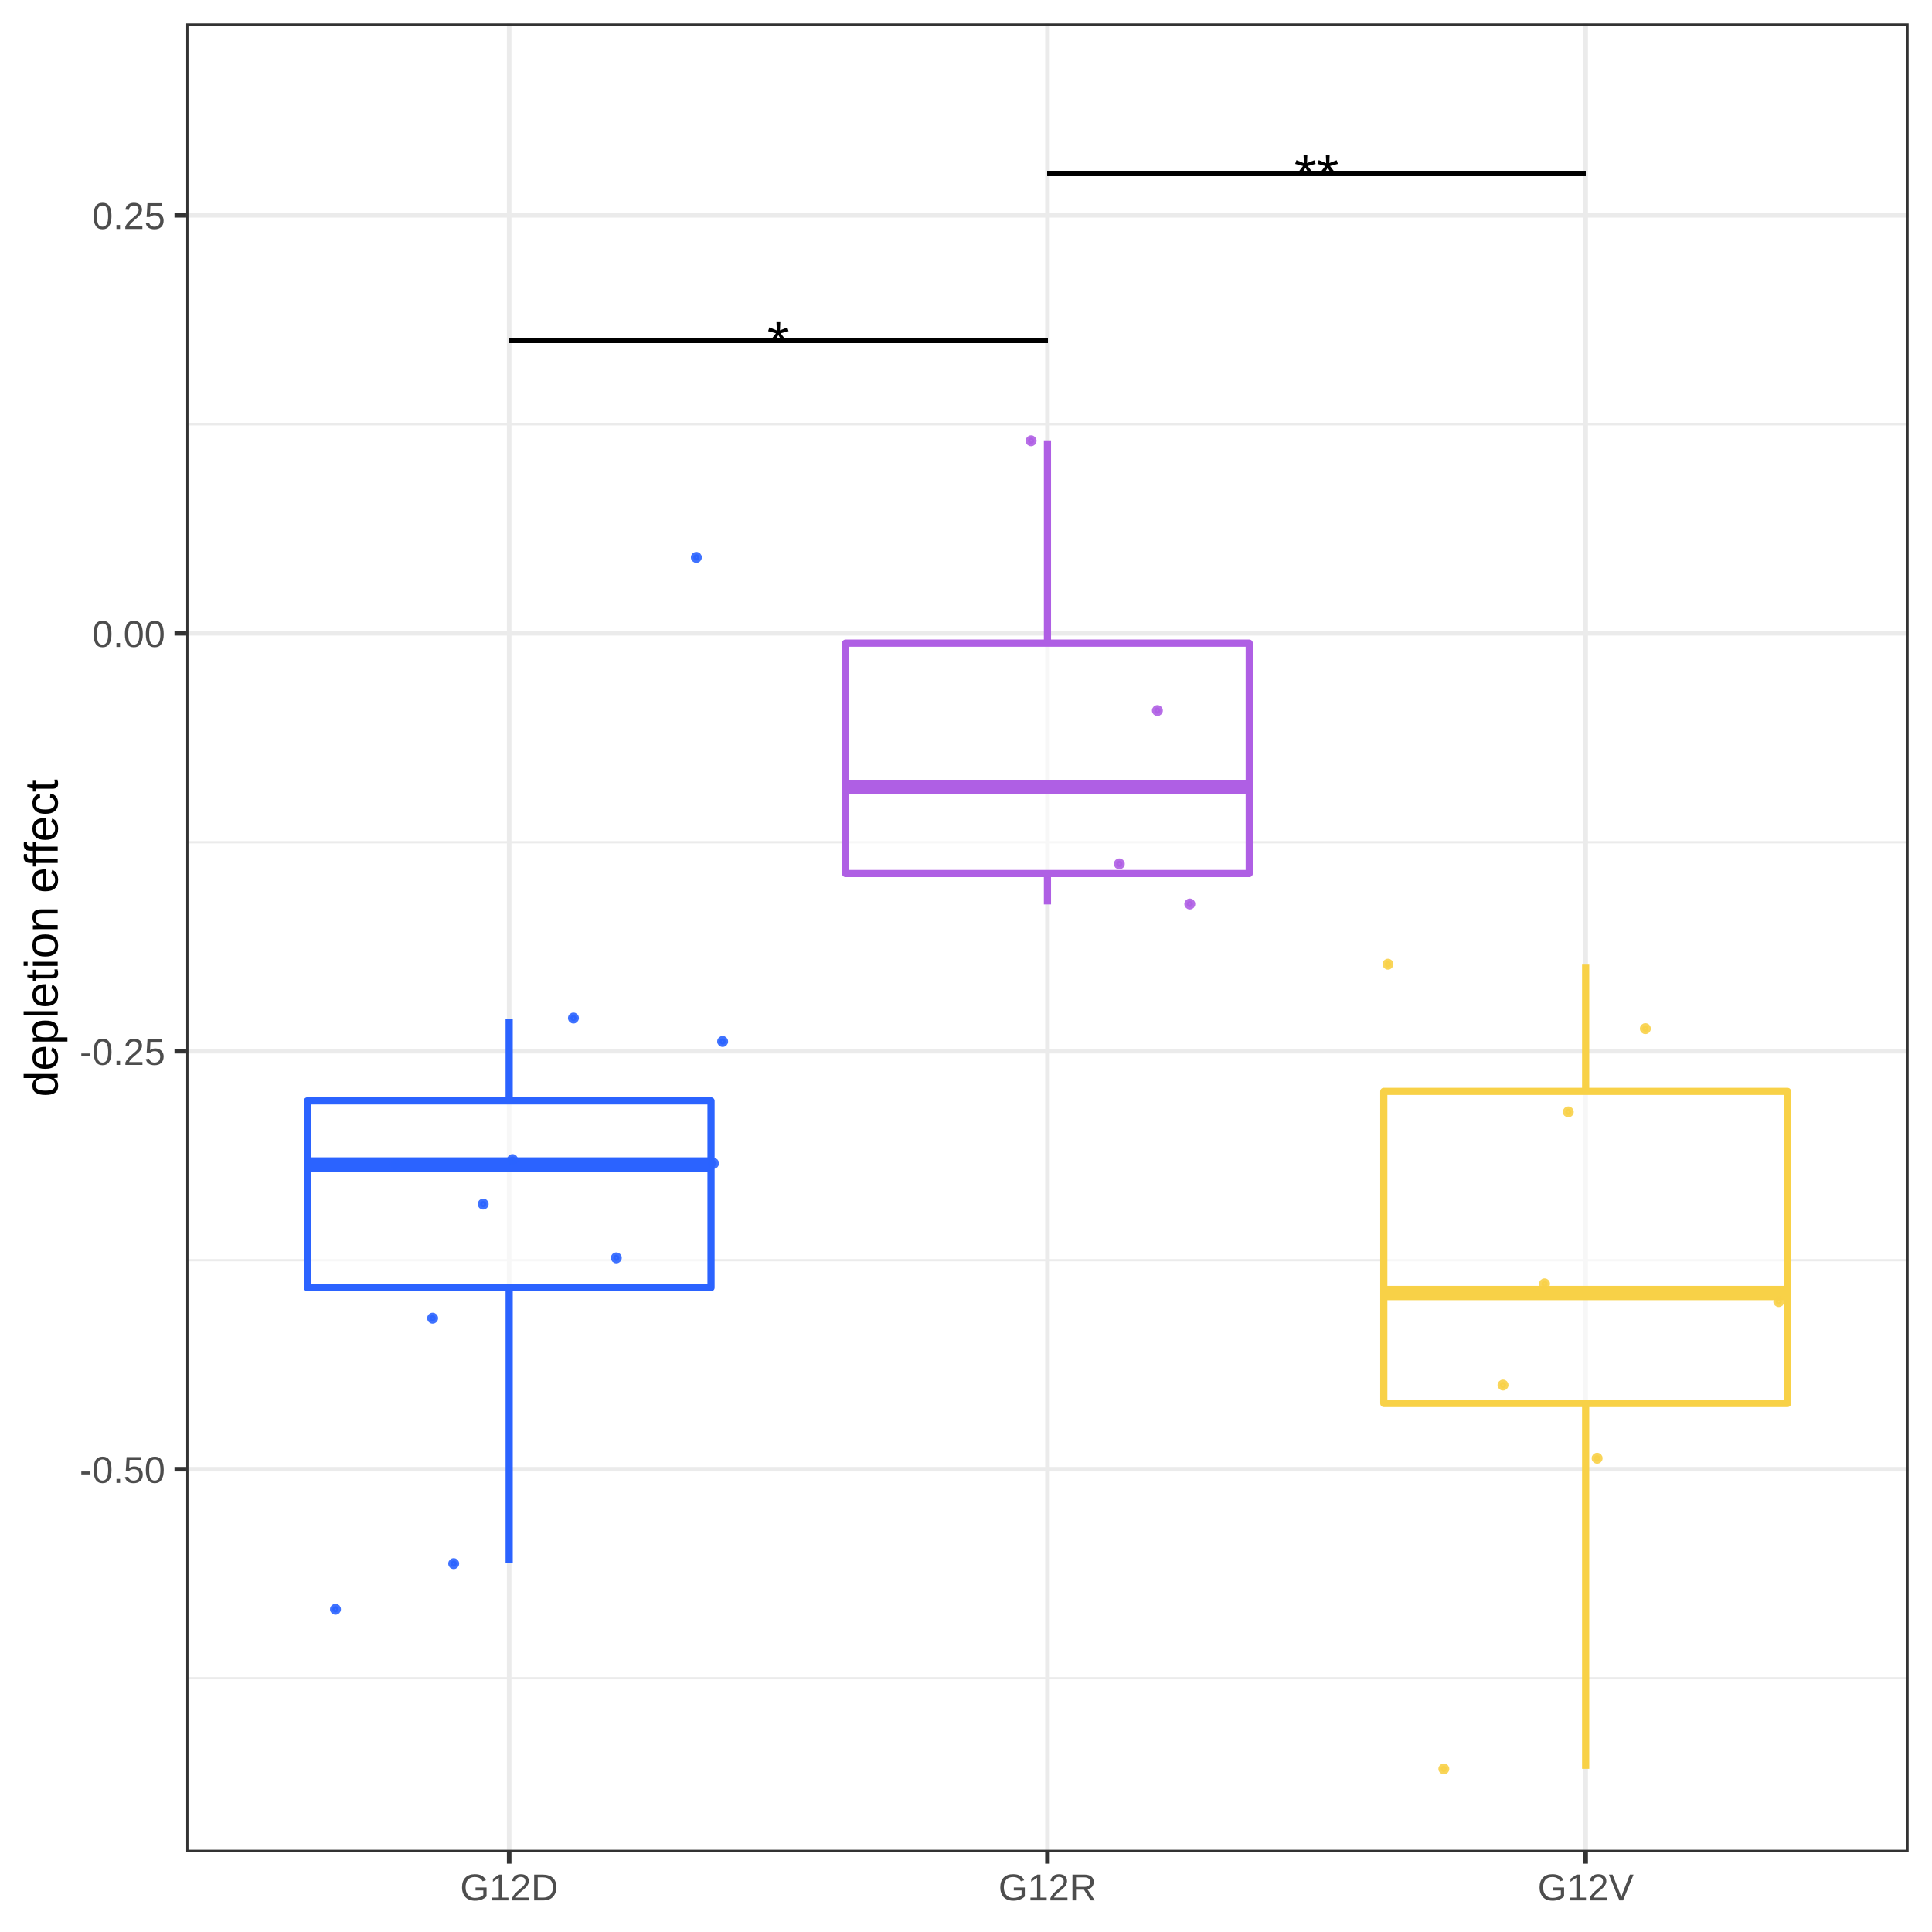
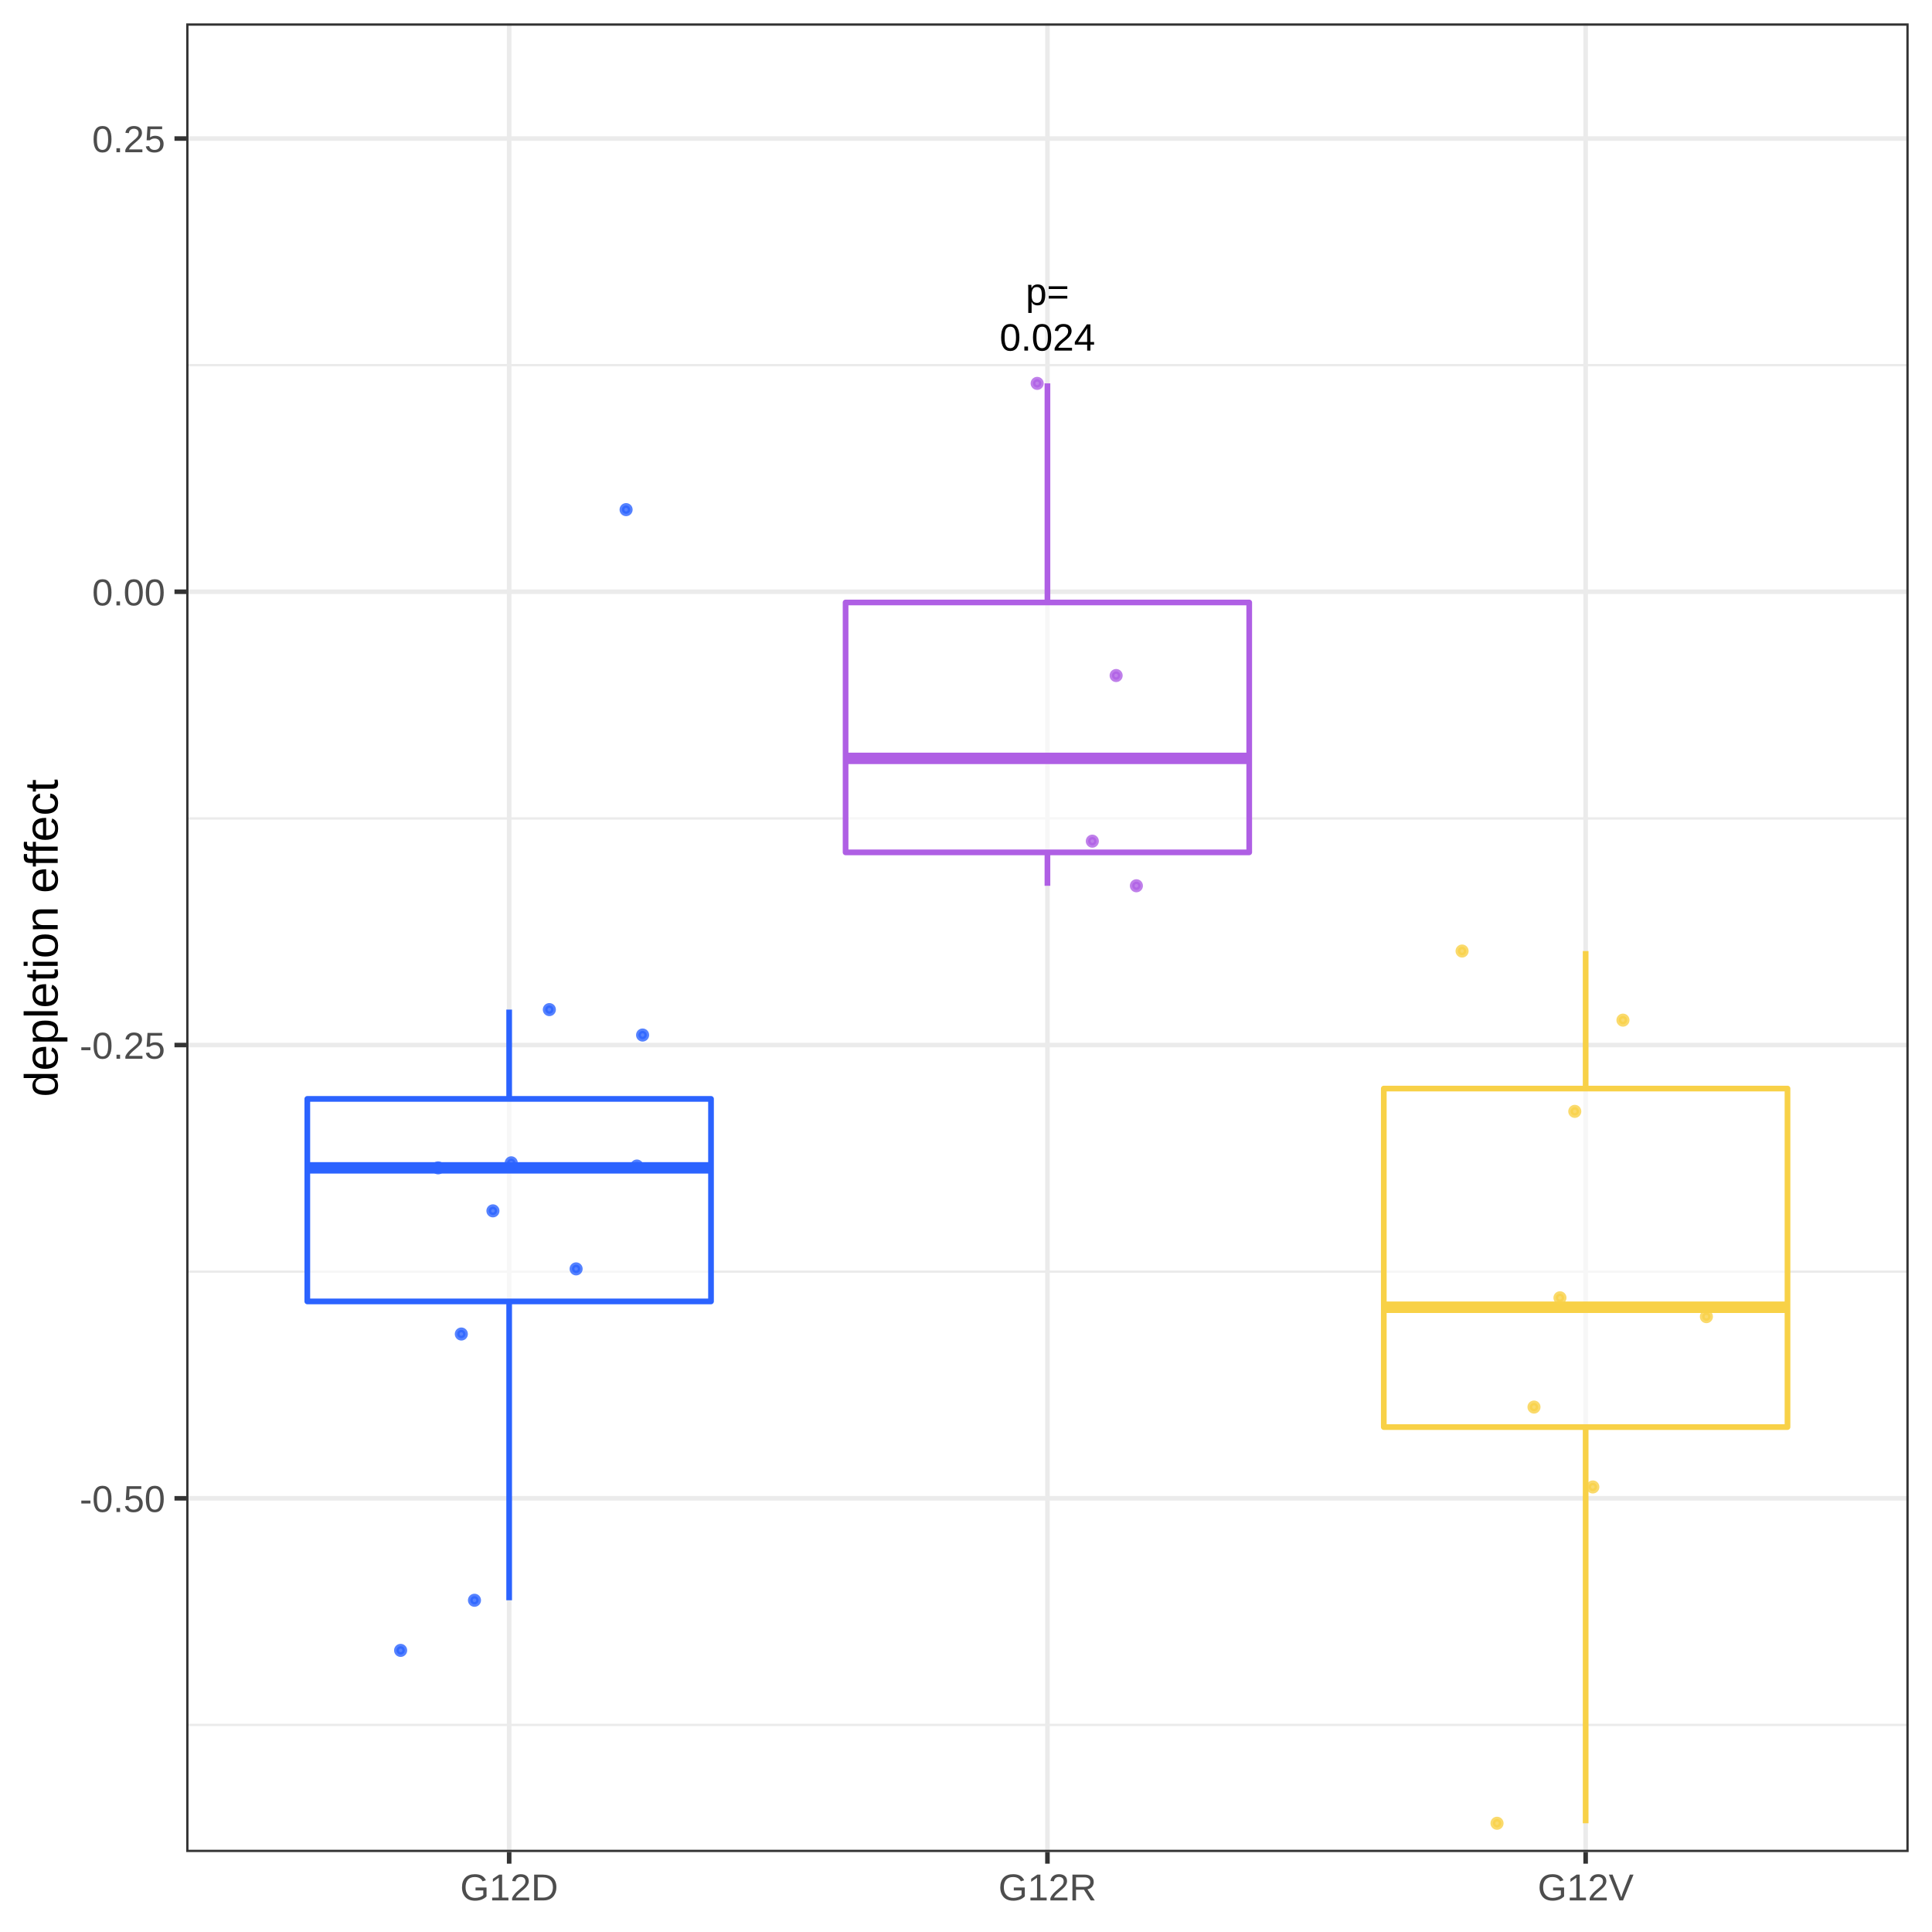
<svg xmlns="http://www.w3.org/2000/svg" viewBox="0 0 288.00 288.00">
  <defs>
    <style type="text/css">
    line, polyline, polygon, path, rect, circle {
      fill: none;
      stroke: #000000;
      stroke-linecap: round;
      stroke-linejoin: round;
      stroke-miterlimit: 10.00;
    }
  </style>
  </defs>
  <rect width="100%" height="100%" style="stroke: none; fill: #FFFFFF;" />
  <rect x="0.00" y="0.00" width="288.00" height="288.00" style="stroke-width: 0.68; stroke: #FFFFFF; fill: #FFFFFF;" />
  <defs>
    <clipPath id="cpMjcuNzZ8Mjg0LjUxfDI3Ni4wOHwzLjQ5">
      <rect x="27.76" y="3.49" width="256.76" height="272.59" />
    </clipPath>
  </defs>
  <rect x="27.76" y="3.49" width="256.76" height="272.59" style="stroke-width: 0.68; stroke: none; fill: #FFFFFF;" clip-path="url(#cpMjcuNzZ8Mjg0LjUxfDI3Ni4wOHwzLjQ5)" />
-   <polyline points="27.76,250.17 284.51,250.17 " style="stroke-width: 0.34; stroke: #EBEBEB; stroke-linecap: butt;" clip-path="url(#cpMjcuNzZ8Mjg0LjUxfDI3Ni4wOHwzLjQ5)" />
-   <polyline points="27.76,187.86 284.51,187.86 " style="stroke-width: 0.34; stroke: #EBEBEB; stroke-linecap: butt;" clip-path="url(#cpMjcuNzZ8Mjg0LjUxfDI3Ni4wOHwzLjQ5)" />
-   <polyline points="27.76,125.55 284.51,125.55 " style="stroke-width: 0.34; stroke: #EBEBEB; stroke-linecap: butt;" clip-path="url(#cpMjcuNzZ8Mjg0LjUxfDI3Ni4wOHwzLjQ5)" />
-   <polyline points="27.76,63.24 284.51,63.24 " style="stroke-width: 0.34; stroke: #EBEBEB; stroke-linecap: butt;" clip-path="url(#cpMjcuNzZ8Mjg0LjUxfDI3Ni4wOHwzLjQ5)" />
-   <polyline points="27.76,219.01 284.51,219.01 " style="stroke-width: 0.68; stroke: #EBEBEB; stroke-linecap: butt;" clip-path="url(#cpMjcuNzZ8Mjg0LjUxfDI3Ni4wOHwzLjQ5)" />
-   <polyline points="27.76,156.70 284.51,156.70 " style="stroke-width: 0.68; stroke: #EBEBEB; stroke-linecap: butt;" clip-path="url(#cpMjcuNzZ8Mjg0LjUxfDI3Ni4wOHwzLjQ5)" />
-   <polyline points="27.76,94.40 284.51,94.40 " style="stroke-width: 0.68; stroke: #EBEBEB; stroke-linecap: butt;" clip-path="url(#cpMjcuNzZ8Mjg0LjUxfDI3Ni4wOHwzLjQ5)" />
-   <polyline points="27.76,32.09 284.51,32.09 " style="stroke-width: 0.68; stroke: #EBEBEB; stroke-linecap: butt;" clip-path="url(#cpMjcuNzZ8Mjg0LjUxfDI3Ni4wOHwzLjQ5)" />
+   <polyline points="27.76,257.13 284.51,257.13 " style="stroke-width: 0.34; stroke: #EBEBEB; stroke-linecap: butt;" clip-path="url(#cpMjcuNzZ8Mjg0LjUxfDI3Ni4wOHwzLjQ5)" />
+   <polyline points="27.76,189.56 284.51,189.56 " style="stroke-width: 0.34; stroke: #EBEBEB; stroke-linecap: butt;" clip-path="url(#cpMjcuNzZ8Mjg0LjUxfDI3Ni4wOHwzLjQ5)" />
+   <polyline points="27.76,122.00 284.51,122.00 " style="stroke-width: 0.34; stroke: #EBEBEB; stroke-linecap: butt;" clip-path="url(#cpMjcuNzZ8Mjg0LjUxfDI3Ni4wOHwzLjQ5)" />
+   <polyline points="27.76,54.43 284.51,54.43 " style="stroke-width: 0.34; stroke: #EBEBEB; stroke-linecap: butt;" clip-path="url(#cpMjcuNzZ8Mjg0LjUxfDI3Ni4wOHwzLjQ5)" />
+   <polyline points="27.76,223.35 284.51,223.35 " style="stroke-width: 0.68; stroke: #EBEBEB; stroke-linecap: butt;" clip-path="url(#cpMjcuNzZ8Mjg0LjUxfDI3Ni4wOHwzLjQ5)" />
+   <polyline points="27.76,155.78 284.51,155.78 " style="stroke-width: 0.68; stroke: #EBEBEB; stroke-linecap: butt;" clip-path="url(#cpMjcuNzZ8Mjg0LjUxfDI3Ni4wOHwzLjQ5)" />
+   <polyline points="27.76,88.21 284.51,88.21 " style="stroke-width: 0.68; stroke: #EBEBEB; stroke-linecap: butt;" clip-path="url(#cpMjcuNzZ8Mjg0LjUxfDI3Ni4wOHwzLjQ5)" />
+   <polyline points="27.76,20.65 284.51,20.65 " style="stroke-width: 0.68; stroke: #EBEBEB; stroke-linecap: butt;" clip-path="url(#cpMjcuNzZ8Mjg0LjUxfDI3Ni4wOHwzLjQ5)" />
  <polyline points="75.90,276.08 75.90,3.49 " style="stroke-width: 0.68; stroke: #EBEBEB; stroke-linecap: butt;" clip-path="url(#cpMjcuNzZ8Mjg0LjUxfDI3Ni4wOHwzLjQ5)" />
  <polyline points="156.14,276.08 156.14,3.49 " style="stroke-width: 0.68; stroke: #EBEBEB; stroke-linecap: butt;" clip-path="url(#cpMjcuNzZ8Mjg0LjUxfDI3Ni4wOHwzLjQ5)" />
  <polyline points="236.37,276.08 236.37,3.49 " style="stroke-width: 0.68; stroke: #EBEBEB; stroke-linecap: butt;" clip-path="url(#cpMjcuNzZ8Mjg0LjUxfDI3Ni4wOHwzLjQ5)" />
-   <line x1="75.90" y1="164.11" x2="75.90" y2="151.84" style="stroke-width: 1.07; stroke: #2B63FF; stroke-linecap: butt;" clip-path="url(#cpMjcuNzZ8Mjg0LjUxfDI3Ni4wOHwzLjQ5)" />
-   <line x1="75.90" y1="191.95" x2="75.90" y2="233.03" style="stroke-width: 1.07; stroke: #2B63FF; stroke-linecap: butt;" clip-path="url(#cpMjcuNzZ8Mjg0LjUxfDI3Ni4wOHwzLjQ5)" />
-   <polygon points="45.81,164.11 45.81,191.95 105.99,191.95 105.99,164.11 45.81,164.11 " style="stroke-width: 1.07; stroke: #2B63FF; fill: #FFFFFF; fill-opacity: 0.60;" clip-path="url(#cpMjcuNzZ8Mjg0LjUxfDI3Ni4wOHwzLjQ5)" />
-   <line x1="45.81" y1="173.59" x2="105.99" y2="173.59" style="stroke-width: 2.13; stroke: #2B63FF; stroke-linecap: butt;" clip-path="url(#cpMjcuNzZ8Mjg0LjUxfDI3Ni4wOHwzLjQ5)" />
-   <line x1="156.14" y1="95.87" x2="156.14" y2="65.75" style="stroke-width: 1.07; stroke: #AF5FE4; stroke-linecap: butt;" clip-path="url(#cpMjcuNzZ8Mjg0LjUxfDI3Ni4wOHwzLjQ5)" />
-   <line x1="156.14" y1="130.22" x2="156.14" y2="134.82" style="stroke-width: 1.07; stroke: #AF5FE4; stroke-linecap: butt;" clip-path="url(#cpMjcuNzZ8Mjg0LjUxfDI3Ni4wOHwzLjQ5)" />
-   <polygon points="126.05,95.87 126.05,130.22 186.22,130.22 186.22,95.87 126.05,95.87 " style="stroke-width: 1.07; stroke: #AF5FE4; fill: #FFFFFF; fill-opacity: 0.60;" clip-path="url(#cpMjcuNzZ8Mjg0LjUxfDI3Ni4wOHwzLjQ5)" />
-   <line x1="126.05" y1="117.30" x2="186.22" y2="117.30" style="stroke-width: 2.13; stroke: #AF5FE4; stroke-linecap: butt;" clip-path="url(#cpMjcuNzZ8Mjg0LjUxfDI3Ni4wOHwzLjQ5)" />
-   <line x1="236.37" y1="162.69" x2="236.37" y2="143.79" style="stroke-width: 1.07; stroke: #F8D147; stroke-linecap: butt;" clip-path="url(#cpMjcuNzZ8Mjg0LjUxfDI3Ni4wOHwzLjQ5)" />
-   <line x1="236.37" y1="209.22" x2="236.37" y2="263.68" style="stroke-width: 1.07; stroke: #F8D147; stroke-linecap: butt;" clip-path="url(#cpMjcuNzZ8Mjg0LjUxfDI3Ni4wOHwzLjQ5)" />
-   <polygon points="206.28,162.69 206.28,209.22 266.46,209.22 266.46,162.69 206.28,162.69 " style="stroke-width: 1.07; stroke: #F8D147; fill: #FFFFFF; fill-opacity: 0.60;" clip-path="url(#cpMjcuNzZ8Mjg0LjUxfDI3Ni4wOHwzLjQ5)" />
-   <line x1="206.28" y1="192.75" x2="266.46" y2="192.75" style="stroke-width: 2.13; stroke: #F8D147; stroke-linecap: butt;" clip-path="url(#cpMjcuNzZ8Mjg0LjUxfDI3Ni4wOHwzLjQ5)" />
-   <circle cx="233.78" cy="165.75" r="0.46" style="stroke-width: 0.71; stroke: #F8D147; stroke-opacity: 0.90; fill: #F8D147; fill-opacity: 0.90;" clip-path="url(#cpMjcuNzZ8Mjg0LjUxfDI3Ni4wOHwzLjQ5)" />
-   <circle cx="106.37" cy="173.42" r="0.46" style="stroke-width: 0.71; stroke: #2B63FF; stroke-opacity: 0.90; fill: #2B63FF; fill-opacity: 0.90;" clip-path="url(#cpMjcuNzZ8Mjg0LjUxfDI3Ni4wOHwzLjQ5)" />
-   <circle cx="50.01" cy="239.89" r="0.46" style="stroke-width: 0.71; stroke: #2B63FF; stroke-opacity: 0.90; fill: #2B63FF; fill-opacity: 0.90;" clip-path="url(#cpMjcuNzZ8Mjg0LjUxfDI3Ni4wOHwzLjQ5)" />
-   <circle cx="177.36" cy="134.76" r="0.46" style="stroke-width: 0.71; stroke: #AF5FE4; stroke-opacity: 0.90; fill: #AF5FE4; fill-opacity: 0.90;" clip-path="url(#cpMjcuNzZ8Mjg0LjUxfDI3Ni4wOHwzLjQ5)" />
-   <circle cx="224.05" cy="206.47" r="0.46" style="stroke-width: 0.71; stroke: #F8D147; stroke-opacity: 0.90; fill: #F8D147; fill-opacity: 0.90;" clip-path="url(#cpMjcuNzZ8Mjg0LjUxfDI3Ni4wOHwzLjQ5)" />
-   <circle cx="76.40" cy="172.86" r="0.46" style="stroke-width: 0.71; stroke: #2B63FF; stroke-opacity: 0.90; fill: #2B63FF; fill-opacity: 0.90;" clip-path="url(#cpMjcuNzZ8Mjg0LjUxfDI3Ni4wOHwzLjQ5)" />
-   <circle cx="64.49" cy="196.50" r="0.46" style="stroke-width: 0.71; stroke: #2B63FF; stroke-opacity: 0.90; fill: #2B63FF; fill-opacity: 0.90;" clip-path="url(#cpMjcuNzZ8Mjg0LjUxfDI3Ni4wOHwzLjQ5)" />
-   <circle cx="58.95" cy="173.56" r="0.46" style="stroke-width: 0.71; stroke: #2B63FF; stroke-opacity: 0.90; fill: #2B63FF; fill-opacity: 0.90;" clip-path="url(#cpMjcuNzZ8Mjg0LjUxfDI3Ni4wOHwzLjQ5)" />
-   <circle cx="206.90" cy="143.73" r="0.46" style="stroke-width: 0.71; stroke: #F8D147; stroke-opacity: 0.90; fill: #F8D147; fill-opacity: 0.90;" clip-path="url(#cpMjcuNzZ8Mjg0LjUxfDI3Ni4wOHwzLjQ5)" />
-   <circle cx="85.48" cy="151.76" r="0.46" style="stroke-width: 0.71; stroke: #2B63FF; stroke-opacity: 0.90; fill: #2B63FF; fill-opacity: 0.90;" clip-path="url(#cpMjcuNzZ8Mjg0LjUxfDI3Ni4wOHwzLjQ5)" />
-   <circle cx="245.27" cy="153.34" r="0.46" style="stroke-width: 0.71; stroke: #F8D147; stroke-opacity: 0.90; fill: #F8D147; fill-opacity: 0.90;" clip-path="url(#cpMjcuNzZ8Mjg0LjUxfDI3Ni4wOHwzLjQ5)" />
-   <circle cx="166.85" cy="128.78" r="0.46" style="stroke-width: 0.71; stroke: #AF5FE4; stroke-opacity: 0.90; fill: #AF5FE4; fill-opacity: 0.90;" clip-path="url(#cpMjcuNzZ8Mjg0LjUxfDI3Ni4wOHwzLjQ5)" />
-   <circle cx="107.72" cy="155.25" r="0.46" style="stroke-width: 0.71; stroke: #2B63FF; stroke-opacity: 0.90; fill: #2B63FF; fill-opacity: 0.90;" clip-path="url(#cpMjcuNzZ8Mjg0LjUxfDI3Ni4wOHwzLjQ5)" />
-   <circle cx="153.70" cy="65.70" r="0.46" style="stroke-width: 0.71; stroke: #AF5FE4; stroke-opacity: 0.90; fill: #AF5FE4; fill-opacity: 0.90;" clip-path="url(#cpMjcuNzZ8Mjg0LjUxfDI3Ni4wOHwzLjQ5)" />
-   <circle cx="238.08" cy="217.38" r="0.46" style="stroke-width: 0.71; stroke: #F8D147; stroke-opacity: 0.90; fill: #F8D147; fill-opacity: 0.90;" clip-path="url(#cpMjcuNzZ8Mjg0LjUxfDI3Ni4wOHwzLjQ5)" />
-   <circle cx="103.80" cy="83.09" r="0.46" style="stroke-width: 0.71; stroke: #2B63FF; stroke-opacity: 0.90; fill: #2B63FF; fill-opacity: 0.90;" clip-path="url(#cpMjcuNzZ8Mjg0LjUxfDI3Ni4wOHwzLjQ5)" />
-   <circle cx="172.53" cy="105.92" r="0.46" style="stroke-width: 0.71; stroke: #AF5FE4; stroke-opacity: 0.90; fill: #AF5FE4; fill-opacity: 0.90;" clip-path="url(#cpMjcuNzZ8Mjg0LjUxfDI3Ni4wOHwzLjQ5)" />
-   <circle cx="91.87" cy="187.51" r="0.46" style="stroke-width: 0.71; stroke: #2B63FF; stroke-opacity: 0.90; fill: #2B63FF; fill-opacity: 0.90;" clip-path="url(#cpMjcuNzZ8Mjg0LjUxfDI3Ni4wOHwzLjQ5)" />
-   <circle cx="67.63" cy="233.09" r="0.46" style="stroke-width: 0.71; stroke: #2B63FF; stroke-opacity: 0.90; fill: #2B63FF; fill-opacity: 0.90;" clip-path="url(#cpMjcuNzZ8Mjg0LjUxfDI3Ni4wOHwzLjQ5)" />
-   <circle cx="230.24" cy="191.38" r="0.46" style="stroke-width: 0.71; stroke: #F8D147; stroke-opacity: 0.90; fill: #F8D147; fill-opacity: 0.90;" clip-path="url(#cpMjcuNzZ8Mjg0LjUxfDI3Ni4wOHwzLjQ5)" />
-   <circle cx="265.16" cy="194.03" r="0.46" style="stroke-width: 0.71; stroke: #F8D147; stroke-opacity: 0.90; fill: #F8D147; fill-opacity: 0.90;" clip-path="url(#cpMjcuNzZ8Mjg0LjUxfDI3Ni4wOHwzLjQ5)" />
-   <circle cx="72.02" cy="179.49" r="0.46" style="stroke-width: 0.71; stroke: #2B63FF; stroke-opacity: 0.90; fill: #2B63FF; fill-opacity: 0.90;" clip-path="url(#cpMjcuNzZ8Mjg0LjUxfDI3Ni4wOHwzLjQ5)" />
-   <circle cx="215.23" cy="263.69" r="0.46" style="stroke-width: 0.71; stroke: #F8D147; stroke-opacity: 0.90; fill: #F8D147; fill-opacity: 0.90;" clip-path="url(#cpMjcuNzZ8Mjg0LjUxfDI3Ni4wOHwzLjQ5)" />
-   <line x1="75.90" y1="50.79" x2="156.14" y2="50.79" style="stroke-width: 0.64; stroke-linecap: butt;" clip-path="url(#cpMjcuNzZ8Mjg0LjUxfDI3Ni4wOHwzLjQ5)" />
-   <line x1="75.90" y1="50.79" x2="156.14" y2="50.79" style="stroke-width: 0.64; stroke-linecap: butt;" clip-path="url(#cpMjcuNzZ8Mjg0LjUxfDI3Ni4wOHwzLjQ5)" />
-   <line x1="75.90" y1="50.79" x2="156.14" y2="50.79" style="stroke-width: 0.64; stroke-linecap: butt;" clip-path="url(#cpMjcuNzZ8Mjg0LjUxfDI3Ni4wOHwzLjQ5)" />
-   <line x1="75.90" y1="50.79" x2="156.14" y2="50.79" style="stroke-width: 0.64; stroke-linecap: butt;" clip-path="url(#cpMjcuNzZ8Mjg0LjUxfDI3Ni4wOHwzLjQ5)" />
-   <line x1="75.90" y1="50.79" x2="156.14" y2="50.79" style="stroke-width: 0.64; stroke-linecap: butt;" clip-path="url(#cpMjcuNzZ8Mjg0LjUxfDI3Ni4wOHwzLjQ5)" />
-   <line x1="75.90" y1="50.79" x2="156.14" y2="50.79" style="stroke-width: 0.64; stroke-linecap: butt;" clip-path="url(#cpMjcuNzZ8Mjg0LjUxfDI3Ni4wOHwzLjQ5)" />
-   <line x1="75.90" y1="50.79" x2="156.14" y2="50.79" style="stroke-width: 0.64; stroke-linecap: butt;" clip-path="url(#cpMjcuNzZ8Mjg0LjUxfDI3Ni4wOHwzLjQ5)" />
-   <line x1="75.90" y1="50.79" x2="156.14" y2="50.79" style="stroke-width: 0.64; stroke-linecap: butt;" clip-path="url(#cpMjcuNzZ8Mjg0LjUxfDI3Ni4wOHwzLjQ5)" />
-   <line x1="75.90" y1="50.79" x2="156.14" y2="50.79" style="stroke-width: 0.64; stroke-linecap: butt;" clip-path="url(#cpMjcuNzZ8Mjg0LjUxfDI3Ni4wOHwzLjQ5)" />
-   <line x1="75.90" y1="50.79" x2="156.14" y2="50.79" style="stroke-width: 0.64; stroke-linecap: butt;" clip-path="url(#cpMjcuNzZ8Mjg0LjUxfDI3Ni4wOHwzLjQ5)" />
-   <line x1="75.90" y1="50.79" x2="156.14" y2="50.79" style="stroke-width: 0.64; stroke-linecap: butt;" clip-path="url(#cpMjcuNzZ8Mjg0LjUxfDI3Ni4wOHwzLjQ5)" />
-   <line x1="75.90" y1="50.79" x2="156.14" y2="50.79" style="stroke-width: 0.64; stroke-linecap: butt;" clip-path="url(#cpMjcuNzZ8Mjg0LjUxfDI3Ni4wOHwzLjQ5)" />
-   <line x1="75.90" y1="50.79" x2="156.14" y2="50.79" style="stroke-width: 0.64; stroke-linecap: butt;" clip-path="url(#cpMjcuNzZ8Mjg0LjUxfDI3Ni4wOHwzLjQ5)" />
-   <line x1="75.90" y1="50.79" x2="156.14" y2="50.79" style="stroke-width: 0.64; stroke-linecap: butt;" clip-path="url(#cpMjcuNzZ8Mjg0LjUxfDI3Ni4wOHwzLjQ5)" />
-   <line x1="75.90" y1="50.79" x2="156.14" y2="50.79" style="stroke-width: 0.64; stroke-linecap: butt;" clip-path="url(#cpMjcuNzZ8Mjg0LjUxfDI3Ni4wOHwzLjQ5)" />
-   <line x1="75.90" y1="50.79" x2="156.14" y2="50.79" style="stroke-width: 0.64; stroke-linecap: butt;" clip-path="url(#cpMjcuNzZ8Mjg0LjUxfDI3Ni4wOHwzLjQ5)" />
-   <line x1="75.90" y1="50.79" x2="156.14" y2="50.79" style="stroke-width: 0.64; stroke-linecap: butt;" clip-path="url(#cpMjcuNzZ8Mjg0LjUxfDI3Ni4wOHwzLjQ5)" />
-   <line x1="75.90" y1="50.79" x2="156.14" y2="50.79" style="stroke-width: 0.64; stroke-linecap: butt;" clip-path="url(#cpMjcuNzZ8Mjg0LjUxfDI3Ni4wOHwzLjQ5)" />
-   <line x1="75.90" y1="50.79" x2="156.14" y2="50.79" style="stroke-width: 0.64; stroke-linecap: butt;" clip-path="url(#cpMjcuNzZ8Mjg0LjUxfDI3Ni4wOHwzLjQ5)" />
-   <line x1="75.90" y1="50.79" x2="156.14" y2="50.79" style="stroke-width: 0.64; stroke-linecap: butt;" clip-path="url(#cpMjcuNzZ8Mjg0LjUxfDI3Ni4wOHwzLjQ5)" />
-   <line x1="75.90" y1="50.79" x2="156.14" y2="50.79" style="stroke-width: 0.64; stroke-linecap: butt;" clip-path="url(#cpMjcuNzZ8Mjg0LjUxfDI3Ni4wOHwzLjQ5)" />
-   <line x1="75.90" y1="50.79" x2="156.14" y2="50.79" style="stroke-width: 0.64; stroke-linecap: butt;" clip-path="url(#cpMjcuNzZ8Mjg0LjUxfDI3Ni4wOHwzLjQ5)" />
-   <line x1="75.90" y1="50.79" x2="156.14" y2="50.79" style="stroke-width: 0.64; stroke-linecap: butt;" clip-path="url(#cpMjcuNzZ8Mjg0LjUxfDI3Ni4wOHwzLjQ5)" />
+   <line x1="75.90" y1="163.81" x2="75.90" y2="150.50" style="stroke-width: 0.85; stroke: #2B63FF; stroke-linecap: butt;" clip-path="url(#cpMjcuNzZ8Mjg0LjUxfDI3Ni4wOHwzLjQ5)" />
+   <line x1="75.90" y1="194.00" x2="75.90" y2="238.55" style="stroke-width: 0.85; stroke: #2B63FF; stroke-linecap: butt;" clip-path="url(#cpMjcuNzZ8Mjg0LjUxfDI3Ni4wOHwzLjQ5)" />
+   <polygon points="45.81,163.81 45.81,194.00 105.99,194.00 105.99,163.81 45.81,163.81 " style="stroke-width: 0.85; stroke: #2B63FF; fill: #FFFFFF; fill-opacity: 0.60;" clip-path="url(#cpMjcuNzZ8Mjg0LjUxfDI3Ni4wOHwzLjQ5)" />
+   <line x1="45.81" y1="174.09" x2="105.99" y2="174.09" style="stroke-width: 1.71; stroke: #2B63FF; stroke-linecap: butt;" clip-path="url(#cpMjcuNzZ8Mjg0LjUxfDI3Ni4wOHwzLjQ5)" />
+   <line x1="156.14" y1="89.81" x2="156.14" y2="57.15" style="stroke-width: 0.85; stroke: #AF5FE4; stroke-linecap: butt;" clip-path="url(#cpMjcuNzZ8Mjg0LjUxfDI3Ni4wOHwzLjQ5)" />
+   <line x1="156.14" y1="127.06" x2="156.14" y2="132.04" style="stroke-width: 0.85; stroke: #AF5FE4; stroke-linecap: butt;" clip-path="url(#cpMjcuNzZ8Mjg0LjUxfDI3Ni4wOHwzLjQ5)" />
+   <polygon points="126.05,89.81 126.05,127.06 186.22,127.06 186.22,89.81 126.05,89.81 " style="stroke-width: 0.85; stroke: #AF5FE4; fill: #FFFFFF; fill-opacity: 0.60;" clip-path="url(#cpMjcuNzZ8Mjg0LjUxfDI3Ni4wOHwzLjQ5)" />
+   <line x1="126.05" y1="113.05" x2="186.22" y2="113.05" style="stroke-width: 1.71; stroke: #AF5FE4; stroke-linecap: butt;" clip-path="url(#cpMjcuNzZ8Mjg0LjUxfDI3Ni4wOHwzLjQ5)" />
+   <line x1="236.37" y1="162.27" x2="236.37" y2="141.77" style="stroke-width: 0.85; stroke: #F8D147; stroke-linecap: butt;" clip-path="url(#cpMjcuNzZ8Mjg0LjUxfDI3Ni4wOHwzLjQ5)" />
+   <line x1="236.37" y1="212.73" x2="236.37" y2="271.79" style="stroke-width: 0.85; stroke: #F8D147; stroke-linecap: butt;" clip-path="url(#cpMjcuNzZ8Mjg0LjUxfDI3Ni4wOHwzLjQ5)" />
+   <polygon points="206.28,162.27 206.28,212.73 266.46,212.73 266.46,162.27 206.28,162.27 " style="stroke-width: 0.85; stroke: #F8D147; fill: #FFFFFF; fill-opacity: 0.60;" clip-path="url(#cpMjcuNzZ8Mjg0LjUxfDI3Ni4wOHwzLjQ5)" />
+   <line x1="206.28" y1="194.87" x2="266.46" y2="194.87" style="stroke-width: 1.71; stroke: #F8D147; stroke-linecap: butt;" clip-path="url(#cpMjcuNzZ8Mjg0LjUxfDI3Ni4wOHwzLjQ5)" />
+   <circle cx="234.75" cy="165.67" r="0.62" style="stroke-width: 0.71; stroke: #F8D147; stroke-opacity: 0.80; fill: #F8D147; fill-opacity: 0.80;" clip-path="url(#cpMjcuNzZ8Mjg0LjUxfDI3Ni4wOHwzLjQ5)" />
+   <circle cx="94.94" cy="173.82" r="0.62" style="stroke-width: 0.71; stroke: #2B63FF; stroke-opacity: 0.80; fill: #2B63FF; fill-opacity: 0.80;" clip-path="url(#cpMjcuNzZ8Mjg0LjUxfDI3Ni4wOHwzLjQ5)" />
+   <circle cx="59.72" cy="246.02" r="0.62" style="stroke-width: 0.71; stroke: #2B63FF; stroke-opacity: 0.80; fill: #2B63FF; fill-opacity: 0.80;" clip-path="url(#cpMjcuNzZ8Mjg0LjUxfDI3Ni4wOHwzLjQ5)" />
+   <circle cx="169.40" cy="132.04" r="0.62" style="stroke-width: 0.71; stroke: #AF5FE4; stroke-opacity: 0.80; fill: #AF5FE4; fill-opacity: 0.80;" clip-path="url(#cpMjcuNzZ8Mjg0LjUxfDI3Ni4wOHwzLjQ5)" />
+   <circle cx="228.67" cy="209.75" r="0.62" style="stroke-width: 0.71; stroke: #F8D147; stroke-opacity: 0.80; fill: #F8D147; fill-opacity: 0.80;" clip-path="url(#cpMjcuNzZ8Mjg0LjUxfDI3Ni4wOHwzLjQ5)" />
+   <circle cx="76.21" cy="173.34" r="0.62" style="stroke-width: 0.71; stroke: #2B63FF; stroke-opacity: 0.80; fill: #2B63FF; fill-opacity: 0.80;" clip-path="url(#cpMjcuNzZ8Mjg0LjUxfDI3Ni4wOHwzLjQ5)" />
+   <circle cx="68.77" cy="198.86" r="0.62" style="stroke-width: 0.71; stroke: #2B63FF; stroke-opacity: 0.80; fill: #2B63FF; fill-opacity: 0.80;" clip-path="url(#cpMjcuNzZ8Mjg0LjUxfDI3Ni4wOHwzLjQ5)" />
+   <circle cx="65.31" cy="174.09" r="0.62" style="stroke-width: 0.71; stroke: #2B63FF; stroke-opacity: 0.80; fill: #2B63FF; fill-opacity: 0.80;" clip-path="url(#cpMjcuNzZ8Mjg0LjUxfDI3Ni4wOHwzLjQ5)" />
+   <circle cx="217.95" cy="141.77" r="0.62" style="stroke-width: 0.71; stroke: #F8D147; stroke-opacity: 0.80; fill: #F8D147; fill-opacity: 0.80;" clip-path="url(#cpMjcuNzZ8Mjg0LjUxfDI3Ni4wOHwzLjQ5)" />
+   <circle cx="81.89" cy="150.50" r="0.62" style="stroke-width: 0.71; stroke: #2B63FF; stroke-opacity: 0.80; fill: #2B63FF; fill-opacity: 0.80;" clip-path="url(#cpMjcuNzZ8Mjg0LjUxfDI3Ni4wOHwzLjQ5)" />
+   <circle cx="241.93" cy="152.07" r="0.62" style="stroke-width: 0.71; stroke: #F8D147; stroke-opacity: 0.80; fill: #F8D147; fill-opacity: 0.80;" clip-path="url(#cpMjcuNzZ8Mjg0LjUxfDI3Ni4wOHwzLjQ5)" />
+   <circle cx="162.83" cy="125.39" r="0.62" style="stroke-width: 0.71; stroke: #AF5FE4; stroke-opacity: 0.80; fill: #AF5FE4; fill-opacity: 0.80;" clip-path="url(#cpMjcuNzZ8Mjg0LjUxfDI3Ni4wOHwzLjQ5)" />
+   <circle cx="95.79" cy="154.29" r="0.62" style="stroke-width: 0.71; stroke: #2B63FF; stroke-opacity: 0.80; fill: #2B63FF; fill-opacity: 0.80;" clip-path="url(#cpMjcuNzZ8Mjg0LjUxfDI3Ni4wOHwzLjQ5)" />
+   <circle cx="154.61" cy="57.15" r="0.62" style="stroke-width: 0.71; stroke: #AF5FE4; stroke-opacity: 0.80; fill: #AF5FE4; fill-opacity: 0.80;" clip-path="url(#cpMjcuNzZ8Mjg0LjUxfDI3Ni4wOHwzLjQ5)" />
+   <circle cx="237.44" cy="221.66" r="0.62" style="stroke-width: 0.71; stroke: #F8D147; stroke-opacity: 0.80; fill: #F8D147; fill-opacity: 0.80;" clip-path="url(#cpMjcuNzZ8Mjg0LjUxfDI3Ni4wOHwzLjQ5)" />
+   <circle cx="93.33" cy="75.97" r="0.62" style="stroke-width: 0.71; stroke: #2B63FF; stroke-opacity: 0.80; fill: #2B63FF; fill-opacity: 0.80;" clip-path="url(#cpMjcuNzZ8Mjg0LjUxfDI3Ni4wOHwzLjQ5)" />
+   <circle cx="166.38" cy="100.70" r="0.62" style="stroke-width: 0.71; stroke: #AF5FE4; stroke-opacity: 0.80; fill: #AF5FE4; fill-opacity: 0.80;" clip-path="url(#cpMjcuNzZ8Mjg0LjUxfDI3Ni4wOHwzLjQ5)" />
+   <circle cx="85.88" cy="189.15" r="0.62" style="stroke-width: 0.71; stroke: #2B63FF; stroke-opacity: 0.80; fill: #2B63FF; fill-opacity: 0.80;" clip-path="url(#cpMjcuNzZ8Mjg0LjUxfDI3Ni4wOHwzLjQ5)" />
+   <circle cx="70.73" cy="238.55" r="0.62" style="stroke-width: 0.71; stroke: #2B63FF; stroke-opacity: 0.80; fill: #2B63FF; fill-opacity: 0.80;" clip-path="url(#cpMjcuNzZ8Mjg0LjUxfDI3Ni4wOHwzLjQ5)" />
+   <circle cx="232.54" cy="193.46" r="0.62" style="stroke-width: 0.71; stroke: #F8D147; stroke-opacity: 0.80; fill: #F8D147; fill-opacity: 0.80;" clip-path="url(#cpMjcuNzZ8Mjg0LjUxfDI3Ni4wOHwzLjQ5)" />
+   <circle cx="254.37" cy="196.27" r="0.62" style="stroke-width: 0.71; stroke: #F8D147; stroke-opacity: 0.80; fill: #F8D147; fill-opacity: 0.80;" clip-path="url(#cpMjcuNzZ8Mjg0LjUxfDI3Ni4wOHwzLjQ5)" />
+   <circle cx="73.48" cy="180.50" r="0.62" style="stroke-width: 0.71; stroke: #2B63FF; stroke-opacity: 0.80; fill: #2B63FF; fill-opacity: 0.80;" clip-path="url(#cpMjcuNzZ8Mjg0LjUxfDI3Ni4wOHwzLjQ5)" />
+   <circle cx="223.16" cy="271.79" r="0.62" style="stroke-width: 0.71; stroke: #F8D147; stroke-opacity: 0.80; fill: #F8D147; fill-opacity: 0.80;" clip-path="url(#cpMjcuNzZ8Mjg0LjUxfDI3Ni4wOHwzLjQ5)" />
  <g clip-path="url(#cpMjcuNzZ8Mjg0LjUxfDI3Ni4wOHwzLjQ5)">
-     <text x="114.36" y="53.90" style="font-size: 8.54px; font-family: Arial;" textLength="3.32px" lengthAdjust="spacingAndGlyphs">*</text>
+     <text x="152.89" y="45.46" style="font-size: 5.69px; font-family: Arial;" textLength="6.48px" lengthAdjust="spacingAndGlyphs">p=</text>
  </g>
-   <line x1="156.14" y1="25.85" x2="236.37" y2="25.85" style="stroke-width: 0.64; stroke-linecap: butt;" clip-path="url(#cpMjcuNzZ8Mjg0LjUxfDI3Ni4wOHwzLjQ5)" />
-   <line x1="156.14" y1="25.85" x2="236.37" y2="25.85" style="stroke-width: 0.64; stroke-linecap: butt;" clip-path="url(#cpMjcuNzZ8Mjg0LjUxfDI3Ni4wOHwzLjQ5)" />
-   <line x1="156.14" y1="25.85" x2="236.37" y2="25.85" style="stroke-width: 0.64; stroke-linecap: butt;" clip-path="url(#cpMjcuNzZ8Mjg0LjUxfDI3Ni4wOHwzLjQ5)" />
-   <line x1="156.14" y1="25.85" x2="236.37" y2="25.85" style="stroke-width: 0.64; stroke-linecap: butt;" clip-path="url(#cpMjcuNzZ8Mjg0LjUxfDI3Ni4wOHwzLjQ5)" />
-   <line x1="156.14" y1="25.85" x2="236.37" y2="25.85" style="stroke-width: 0.64; stroke-linecap: butt;" clip-path="url(#cpMjcuNzZ8Mjg0LjUxfDI3Ni4wOHwzLjQ5)" />
-   <line x1="156.14" y1="25.85" x2="236.37" y2="25.85" style="stroke-width: 0.64; stroke-linecap: butt;" clip-path="url(#cpMjcuNzZ8Mjg0LjUxfDI3Ni4wOHwzLjQ5)" />
-   <line x1="156.14" y1="25.85" x2="236.37" y2="25.85" style="stroke-width: 0.64; stroke-linecap: butt;" clip-path="url(#cpMjcuNzZ8Mjg0LjUxfDI3Ni4wOHwzLjQ5)" />
-   <line x1="156.14" y1="25.85" x2="236.37" y2="25.85" style="stroke-width: 0.64; stroke-linecap: butt;" clip-path="url(#cpMjcuNzZ8Mjg0LjUxfDI3Ni4wOHwzLjQ5)" />
-   <line x1="156.14" y1="25.85" x2="236.37" y2="25.85" style="stroke-width: 0.64; stroke-linecap: butt;" clip-path="url(#cpMjcuNzZ8Mjg0LjUxfDI3Ni4wOHwzLjQ5)" />
-   <line x1="156.14" y1="25.85" x2="236.37" y2="25.85" style="stroke-width: 0.64; stroke-linecap: butt;" clip-path="url(#cpMjcuNzZ8Mjg0LjUxfDI3Ni4wOHwzLjQ5)" />
-   <line x1="156.14" y1="25.85" x2="236.37" y2="25.85" style="stroke-width: 0.64; stroke-linecap: butt;" clip-path="url(#cpMjcuNzZ8Mjg0LjUxfDI3Ni4wOHwzLjQ5)" />
-   <line x1="156.14" y1="25.85" x2="236.37" y2="25.85" style="stroke-width: 0.64; stroke-linecap: butt;" clip-path="url(#cpMjcuNzZ8Mjg0LjUxfDI3Ni4wOHwzLjQ5)" />
-   <line x1="156.14" y1="25.85" x2="236.37" y2="25.85" style="stroke-width: 0.64; stroke-linecap: butt;" clip-path="url(#cpMjcuNzZ8Mjg0LjUxfDI3Ni4wOHwzLjQ5)" />
-   <line x1="156.14" y1="25.85" x2="236.37" y2="25.85" style="stroke-width: 0.64; stroke-linecap: butt;" clip-path="url(#cpMjcuNzZ8Mjg0LjUxfDI3Ni4wOHwzLjQ5)" />
-   <line x1="156.14" y1="25.85" x2="236.37" y2="25.85" style="stroke-width: 0.64; stroke-linecap: butt;" clip-path="url(#cpMjcuNzZ8Mjg0LjUxfDI3Ni4wOHwzLjQ5)" />
-   <line x1="156.14" y1="25.85" x2="236.37" y2="25.85" style="stroke-width: 0.64; stroke-linecap: butt;" clip-path="url(#cpMjcuNzZ8Mjg0LjUxfDI3Ni4wOHwzLjQ5)" />
-   <line x1="156.14" y1="25.85" x2="236.37" y2="25.85" style="stroke-width: 0.64; stroke-linecap: butt;" clip-path="url(#cpMjcuNzZ8Mjg0LjUxfDI3Ni4wOHwzLjQ5)" />
-   <line x1="156.14" y1="25.85" x2="236.37" y2="25.85" style="stroke-width: 0.64; stroke-linecap: butt;" clip-path="url(#cpMjcuNzZ8Mjg0LjUxfDI3Ni4wOHwzLjQ5)" />
-   <line x1="156.14" y1="25.85" x2="236.37" y2="25.85" style="stroke-width: 0.64; stroke-linecap: butt;" clip-path="url(#cpMjcuNzZ8Mjg0LjUxfDI3Ni4wOHwzLjQ5)" />
-   <line x1="156.14" y1="25.85" x2="236.37" y2="25.85" style="stroke-width: 0.64; stroke-linecap: butt;" clip-path="url(#cpMjcuNzZ8Mjg0LjUxfDI3Ni4wOHwzLjQ5)" />
-   <line x1="156.14" y1="25.85" x2="236.37" y2="25.85" style="stroke-width: 0.64; stroke-linecap: butt;" clip-path="url(#cpMjcuNzZ8Mjg0LjUxfDI3Ni4wOHwzLjQ5)" />
-   <line x1="156.14" y1="25.85" x2="236.37" y2="25.85" style="stroke-width: 0.64; stroke-linecap: butt;" clip-path="url(#cpMjcuNzZ8Mjg0LjUxfDI3Ni4wOHwzLjQ5)" />
-   <line x1="156.14" y1="25.85" x2="236.37" y2="25.85" style="stroke-width: 0.64; stroke-linecap: butt;" clip-path="url(#cpMjcuNzZ8Mjg0LjUxfDI3Ni4wOHwzLjQ5)" />
  <g clip-path="url(#cpMjcuNzZ8Mjg0LjUxfDI3Ni4wOHwzLjQ5)">
-     <text x="192.93" y="28.96" style="font-size: 8.54px; font-family: Arial;" textLength="6.64px" lengthAdjust="spacingAndGlyphs">**</text>
+     <text x="149.02" y="52.26" style="font-size: 5.69px; font-family: Arial;" textLength="14.23px" lengthAdjust="spacingAndGlyphs">0.024</text>
  </g>
  <rect x="27.76" y="3.49" width="256.76" height="272.59" style="stroke-width: 0.68; stroke: #333333;" clip-path="url(#cpMjcuNzZ8Mjg0LjUxfDI3Ni4wOHwzLjQ5)" />
  <defs>
    <clipPath id="cpMC4wMHwyODguMDB8Mjg4LjAwfDAuMDA=">
      <rect x="0.00" y="0.00" width="288.00" height="288.00" />
    </clipPath>
  </defs>
  <g clip-path="url(#cpMC4wMHwyODguMDB8Mjg4LjAwfDAuMDA=)">
-     <text x="11.87" y="221.05" style="font-size: 5.60px; fill: #4D4D4D; font-family: Arial;" textLength="12.75px" lengthAdjust="spacingAndGlyphs">-0.50</text>
+     <text x="11.87" y="225.39" style="font-size: 5.60px; fill: #4D4D4D; font-family: Arial;" textLength="12.75px" lengthAdjust="spacingAndGlyphs">-0.50</text>
  </g>
  <g clip-path="url(#cpMC4wMHwyODguMDB8Mjg4LjAwfDAuMDA=)">
-     <text x="11.87" y="158.74" style="font-size: 5.60px; fill: #4D4D4D; font-family: Arial;" textLength="12.75px" lengthAdjust="spacingAndGlyphs">-0.25</text>
+     <text x="11.87" y="157.82" style="font-size: 5.60px; fill: #4D4D4D; font-family: Arial;" textLength="12.75px" lengthAdjust="spacingAndGlyphs">-0.25</text>
  </g>
  <g clip-path="url(#cpMC4wMHwyODguMDB8Mjg4LjAwfDAuMDA=)">
-     <text x="13.73" y="96.44" style="font-size: 5.60px; fill: #4D4D4D; font-family: Arial;" textLength="10.89px" lengthAdjust="spacingAndGlyphs">0.00</text>
+     <text x="13.73" y="90.25" style="font-size: 5.60px; fill: #4D4D4D; font-family: Arial;" textLength="10.89px" lengthAdjust="spacingAndGlyphs">0.00</text>
  </g>
  <g clip-path="url(#cpMC4wMHwyODguMDB8Mjg4LjAwfDAuMDA=)">
-     <text x="13.73" y="34.13" style="font-size: 5.60px; fill: #4D4D4D; font-family: Arial;" textLength="10.89px" lengthAdjust="spacingAndGlyphs">0.25</text>
+     <text x="13.73" y="22.69" style="font-size: 5.60px; fill: #4D4D4D; font-family: Arial;" textLength="10.89px" lengthAdjust="spacingAndGlyphs">0.25</text>
  </g>
-   <polyline points="26.01,219.01 27.76,219.01 " style="stroke-width: 0.68; stroke: #333333; stroke-linecap: butt;" clip-path="url(#cpMC4wMHwyODguMDB8Mjg4LjAwfDAuMDA=)" />
-   <polyline points="26.01,156.70 27.76,156.70 " style="stroke-width: 0.68; stroke: #333333; stroke-linecap: butt;" clip-path="url(#cpMC4wMHwyODguMDB8Mjg4LjAwfDAuMDA=)" />
-   <polyline points="26.01,94.40 27.76,94.40 " style="stroke-width: 0.68; stroke: #333333; stroke-linecap: butt;" clip-path="url(#cpMC4wMHwyODguMDB8Mjg4LjAwfDAuMDA=)" />
-   <polyline points="26.01,32.09 27.76,32.09 " style="stroke-width: 0.68; stroke: #333333; stroke-linecap: butt;" clip-path="url(#cpMC4wMHwyODguMDB8Mjg4LjAwfDAuMDA=)" />
+   <polyline points="26.01,223.35 27.76,223.35 " style="stroke-width: 0.68; stroke: #333333; stroke-linecap: butt;" clip-path="url(#cpMC4wMHwyODguMDB8Mjg4LjAwfDAuMDA=)" />
+   <polyline points="26.01,155.78 27.76,155.78 " style="stroke-width: 0.68; stroke: #333333; stroke-linecap: butt;" clip-path="url(#cpMC4wMHwyODguMDB8Mjg4LjAwfDAuMDA=)" />
+   <polyline points="26.01,88.21 27.76,88.21 " style="stroke-width: 0.68; stroke: #333333; stroke-linecap: butt;" clip-path="url(#cpMC4wMHwyODguMDB8Mjg4LjAwfDAuMDA=)" />
+   <polyline points="26.01,20.65 27.76,20.65 " style="stroke-width: 0.68; stroke: #333333; stroke-linecap: butt;" clip-path="url(#cpMC4wMHwyODguMDB8Mjg4LjAwfDAuMDA=)" />
  <polyline points="75.90,277.82 75.90,276.08 " style="stroke-width: 0.68; stroke: #333333; stroke-linecap: butt;" clip-path="url(#cpMC4wMHwyODguMDB8Mjg4LjAwfDAuMDA=)" />
  <polyline points="156.14,277.82 156.14,276.08 " style="stroke-width: 0.68; stroke: #333333; stroke-linecap: butt;" clip-path="url(#cpMC4wMHwyODguMDB8Mjg4LjAwfDAuMDA=)" />
  <polyline points="236.37,277.82 236.37,276.08 " style="stroke-width: 0.68; stroke: #333333; stroke-linecap: butt;" clip-path="url(#cpMC4wMHwyODguMDB8Mjg4LjAwfDAuMDA=)" />
  <g clip-path="url(#cpMC4wMHwyODguMDB8Mjg4LjAwfDAuMDA=)">
    <text x="68.59" y="283.29" style="font-size: 5.60px; fill: #4D4D4D; font-family: Arial;" textLength="14.61px" lengthAdjust="spacingAndGlyphs">G12D</text>
  </g>
  <g clip-path="url(#cpMC4wMHwyODguMDB8Mjg4LjAwfDAuMDA=)">
    <text x="148.83" y="283.29" style="font-size: 5.60px; fill: #4D4D4D; font-family: Arial;" textLength="14.61px" lengthAdjust="spacingAndGlyphs">G12R</text>
  </g>
  <g clip-path="url(#cpMC4wMHwyODguMDB8Mjg4LjAwfDAuMDA=)">
    <text x="229.22" y="283.29" style="font-size: 5.60px; fill: #4D4D4D; font-family: Arial;" textLength="14.30px" lengthAdjust="spacingAndGlyphs">G12V</text>
  </g>
  <g clip-path="url(#cpMC4wMHwyODguMDB8Mjg4LjAwfDAuMDA=)">
    <text transform="translate(8.60,163.52) rotate(-90)" style="font-size: 7.00px; font-family: Arial;" textLength="47.47px" lengthAdjust="spacingAndGlyphs">depletion effect</text>
  </g>
</svg>
